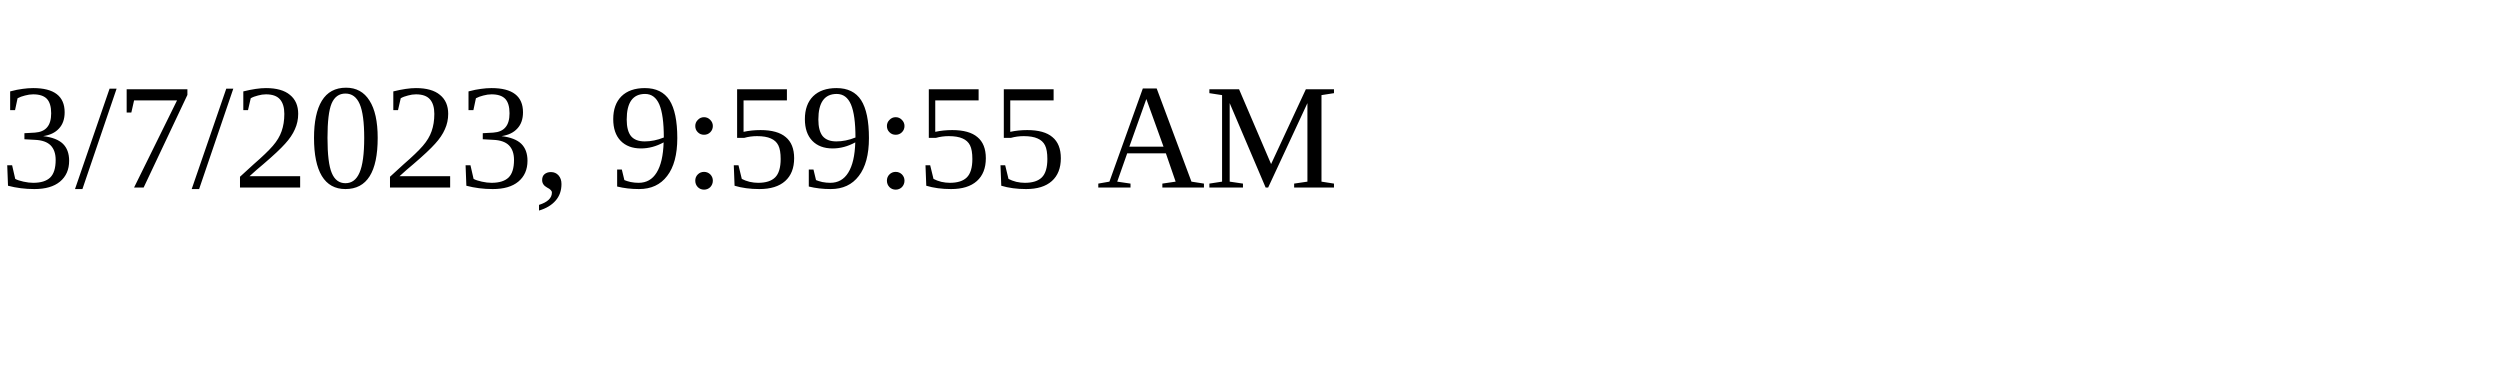
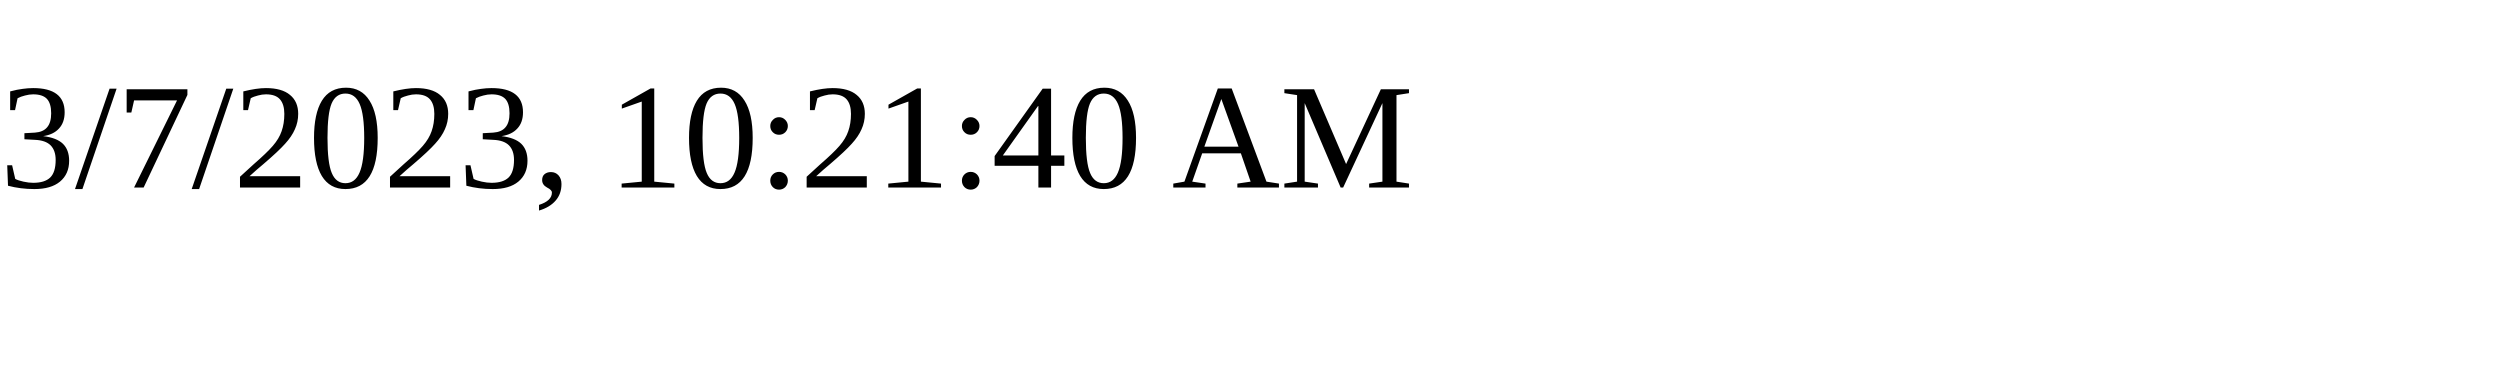
<svg xmlns="http://www.w3.org/2000/svg" height="30" width="200">
-   <text x="0" y="15">3/7/2023, 9:59:55 AM</text>
+   <text x="0" y="15">3/7/2023, 10:21:40 AM</text>
</svg>
